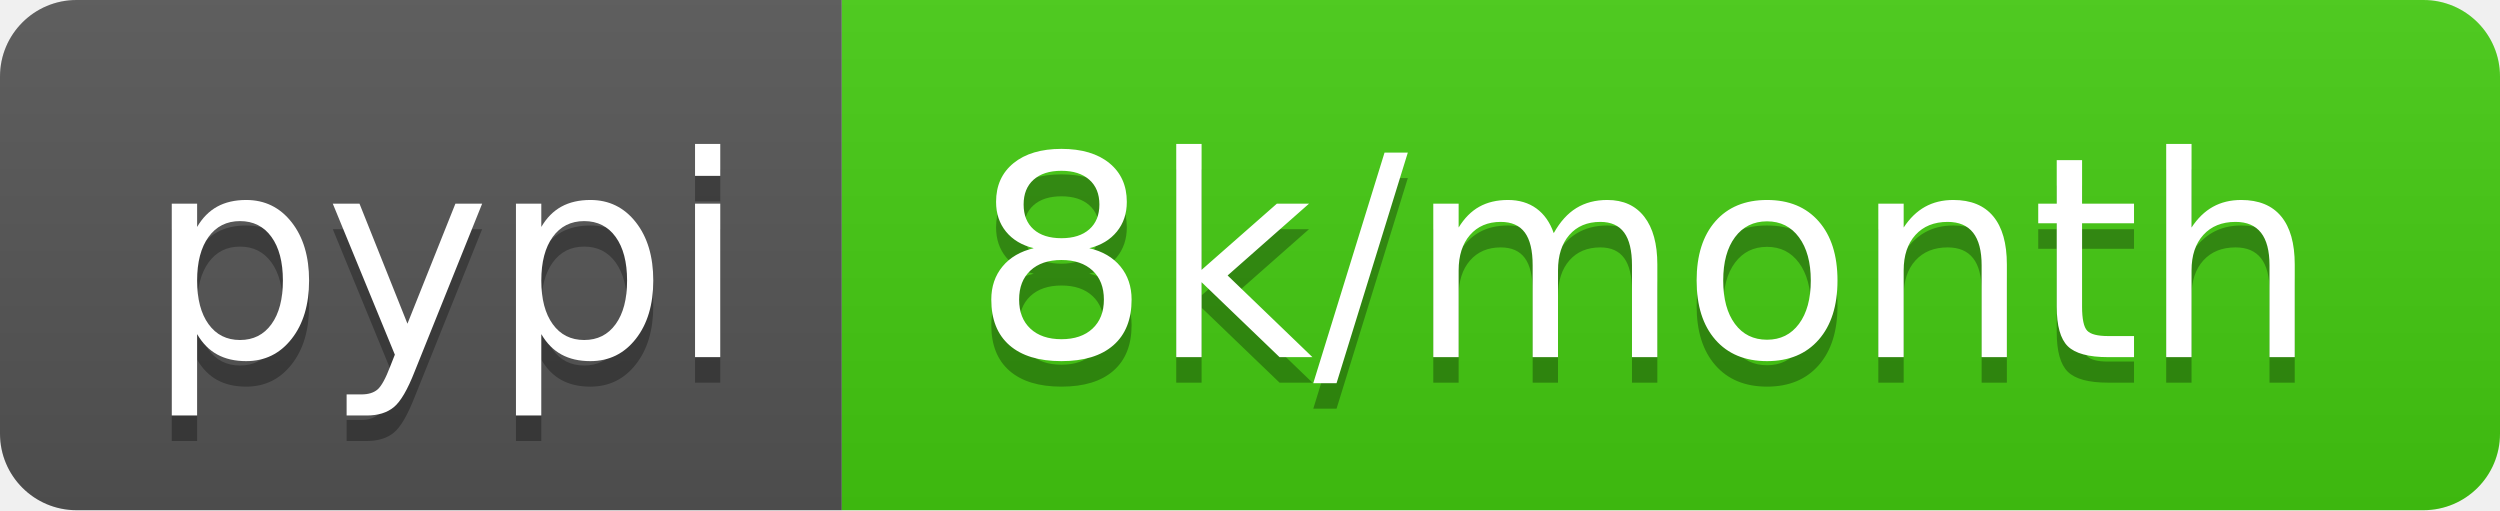
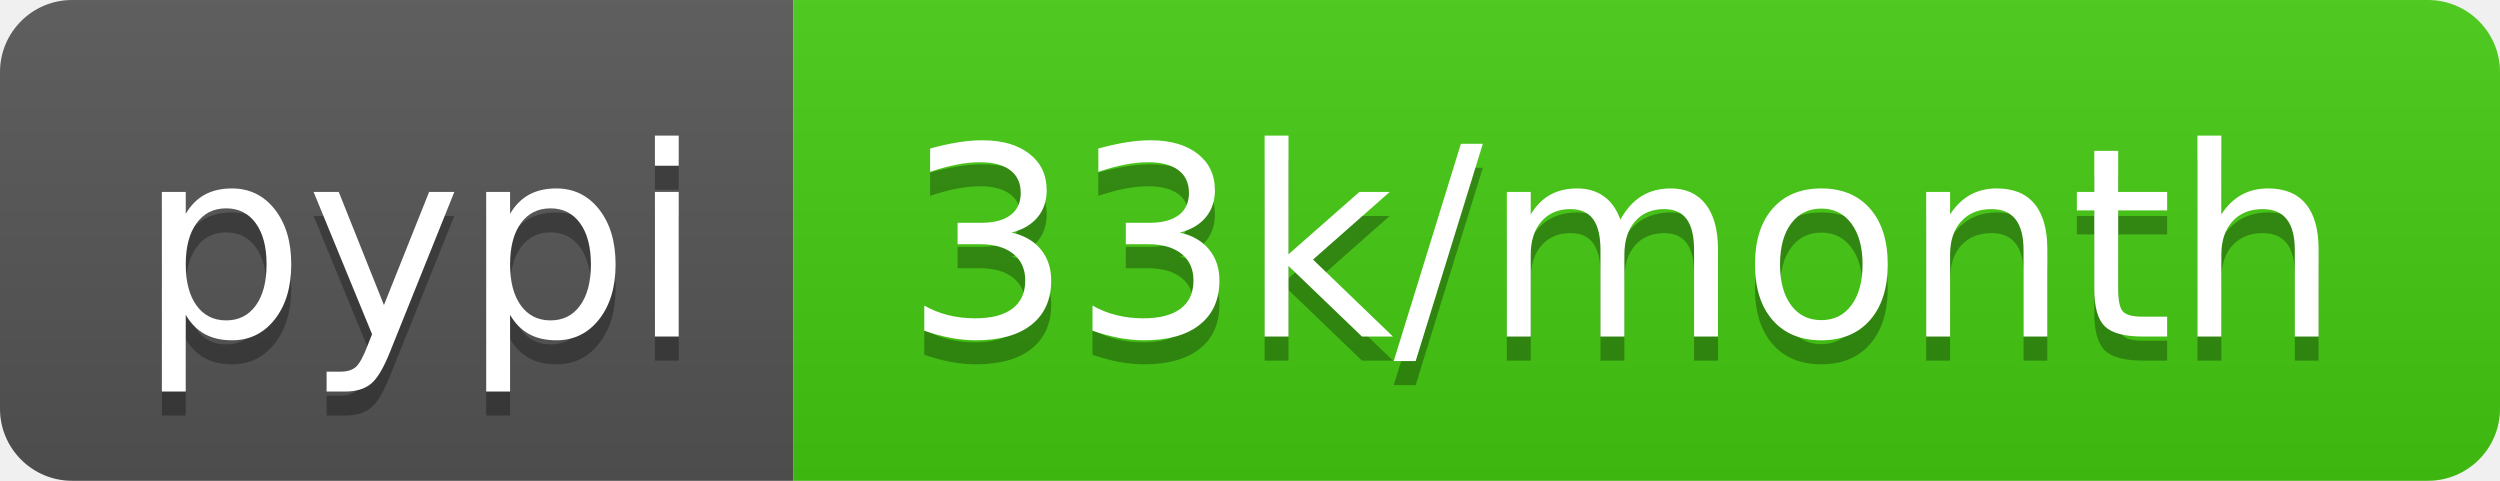
- <svg xmlns="http://www.w3.org/2000/svg" width="98" height="20" role="img" aria-label="pypi: 8k/month">
+ <svg xmlns="http://www.w3.org/2000/svg" width="104" height="20" role="img" aria-label="pypi: 33k/month">
  <linearGradient id="s" x2="0" y2="100%">
    <stop offset="0" stop-color="#bbb" stop-opacity=".1" />
    <stop offset="1" stop-opacity=".1" />
  </linearGradient>
  <clipPath id="r">
-     <rect width="98" height="20" rx="3" fill="#fff" />
+     <rect width="104" height="20" rx="3" fill="#fff" />
  </clipPath>
  <g clip-path="url(#r)">
    <rect width="33" height="20" fill="#555" />
-     <rect x="33" width="65" height="20" fill="#4c1" />
-     <rect width="98" height="20" fill="url(#s)" />
+     <rect x="33" width="71" height="20" fill="#4c1" />
+     <rect width="104" height="20" fill="url(#s)" />
  </g>
  <g fill="#fff" text-anchor="middle" font-family="Verdana,Geneva,DejaVu Sans,sans-serif" text-rendering="geometricPrecision" font-size="110">
    <text aria-hidden="true" x="175" y="150" fill="#010101" fill-opacity=".3" transform="scale(.1)" textLength="230">pypi</text>
    <text x="175" y="140" transform="scale(.1)" fill="#fff" textLength="230">pypi</text>
-     <text aria-hidden="true" x="645" y="150" fill="#010101" fill-opacity=".3" transform="scale(.1)" textLength="550">8k/month</text>
-     <text x="645" y="140" transform="scale(.1)" fill="#fff" textLength="550">8k/month</text>
+     <text aria-hidden="true" x="675" y="150" fill="#010101" fill-opacity=".3" transform="scale(.1)" textLength="610">33k/month</text>
+     <text x="675" y="140" transform="scale(.1)" fill="#fff" textLength="610">33k/month</text>
  </g>
</svg>
